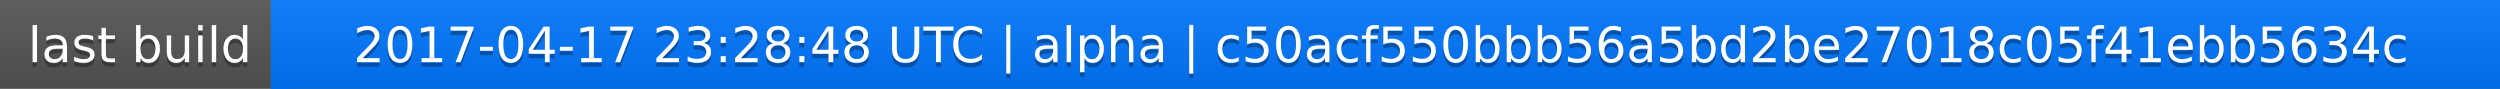
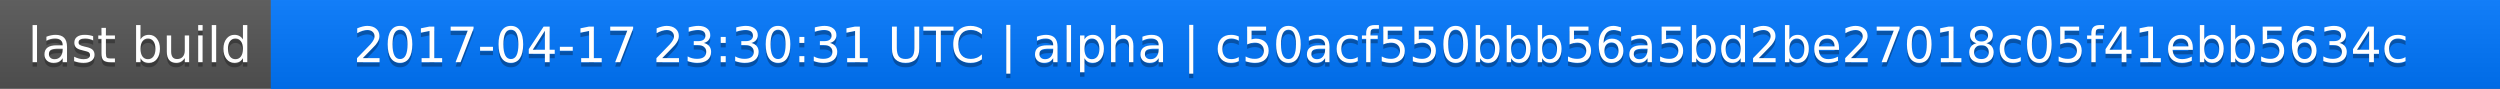
<svg xmlns="http://www.w3.org/2000/svg" width="563" height="20">
  <linearGradient id="a" x2="0" y2="100%">
    <stop offset="0" stop-color="#bbb" stop-opacity=".1" />
    <stop offset="1" stop-opacity=".1" />
  </linearGradient>
  <rect rx="0" width="563" height="20" fill="#555" />
  <rect rx="0" x="61" width="502" height="20" fill="#07f" />
  <path fill="#07f" d="M61 0h4v20h-4z" />
  <rect rx="0" width="563" height="20" fill="url(#a)" />
  <g fill="#fff" text-anchor="middle" font-family="DejaVu Sans,Verdana,Geneva,sans-serif" font-size="11">
    <text x="31.5" y="15" fill="#010101" fill-opacity=".3">last build</text>
    <text x="31.5" y="14">last build</text>
-     <text x="311" y="15" fill="#010101" fill-opacity=".3">2017-04-17 23:28:48 UTC | alpha | c50acf550bbb56a5bd2be27018c05f41ebb5634c</text>
-     <text x="311" y="14">2017-04-17 23:28:48 UTC | alpha | c50acf550bbb56a5bd2be27018c05f41ebb5634c</text>
+     <text x="311" y="15" fill="#010101" fill-opacity=".3">2017-04-17 23:30:31 UTC | alpha | c50acf550bbb56a5bd2be27018c05f41ebb5634c</text>
+     <text x="311" y="14">2017-04-17 23:30:31 UTC | alpha | c50acf550bbb56a5bd2be27018c05f41ebb5634c</text>
  </g>
</svg>
